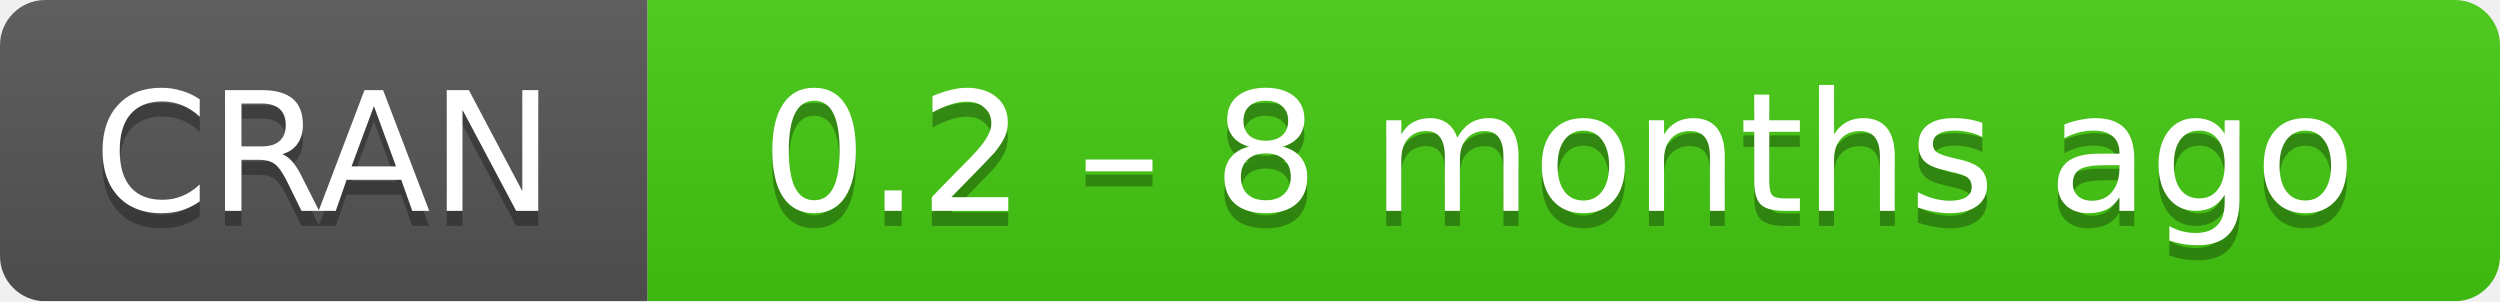
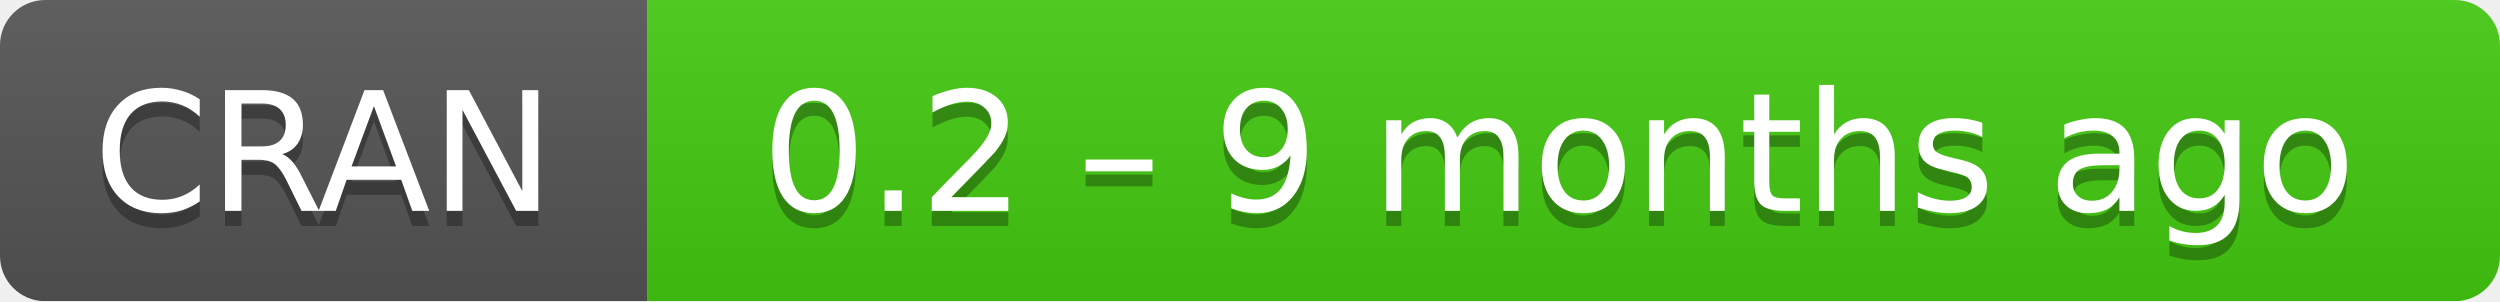
- <svg xmlns="http://www.w3.org/2000/svg" width="166" height="20" aria-label="CRAN 0.2 – 8 months ago">
+ <svg xmlns="http://www.w3.org/2000/svg" width="166" height="20" aria-label="CRAN 0.2 – 9 months ago">
  <linearGradient id="b" x2="0" y2="100%">
    <stop offset="0" stop-color="#bbb" stop-opacity=".1" />
    <stop offset="1" stop-opacity=".1" />
  </linearGradient>
  <mask id="a">
    <rect width="166" height="20" rx="3" fill="#fff" />
  </mask>
  <g mask="url(#a)">
    <path fill="#555" d="M0 0h43v20H0z" />
    <path fill="#4c1" d="M43 0h142.5v20H43z" />
    <path fill="url(#b)" d="M0 0h166v20H0z" />
  </g>
  <g fill="#fff" text-anchor="middle" font-family="DejaVu Sans,Verdana,Geneva,sans-serif" font-size="11">
    <text x="21.5" y="15" fill="#010101" fill-opacity=".3">
      CRAN
    </text>
    <text x="21.5" y="14">
      CRAN
    </text>
    <text x="103.5" y="15" fill="#010101" fill-opacity=".3">
-       0.2 – 8 months ago
+       0.2 – 9 months ago
    </text>
    <text x="103.5" y="14">
-       0.2 – 8 months ago
+       0.2 – 9 months ago
    </text>
  </g>
</svg>
